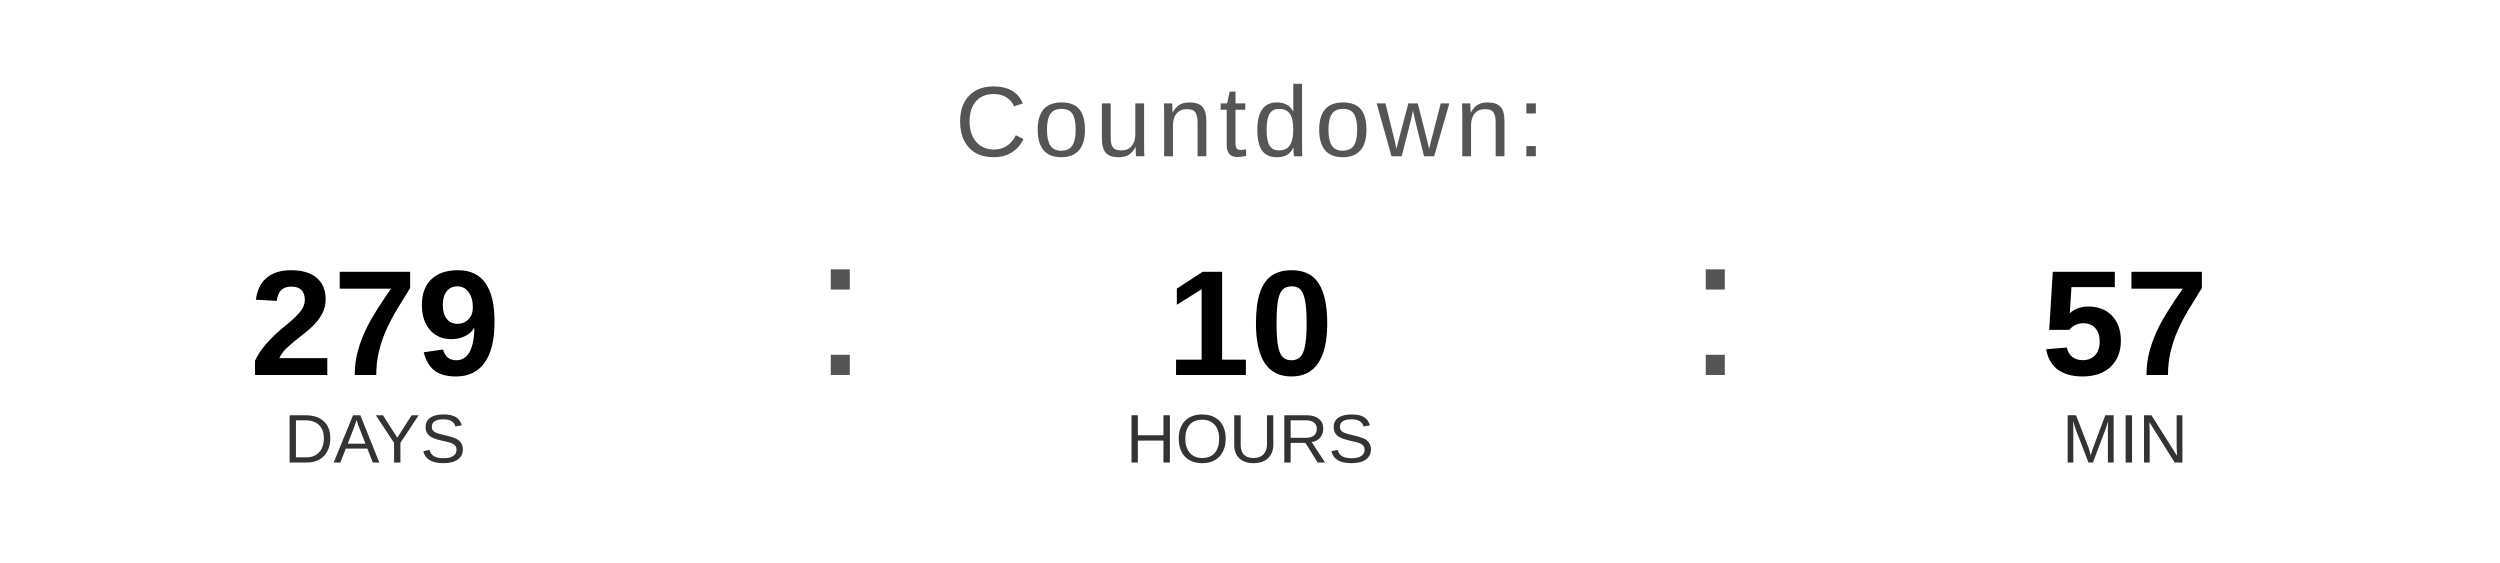
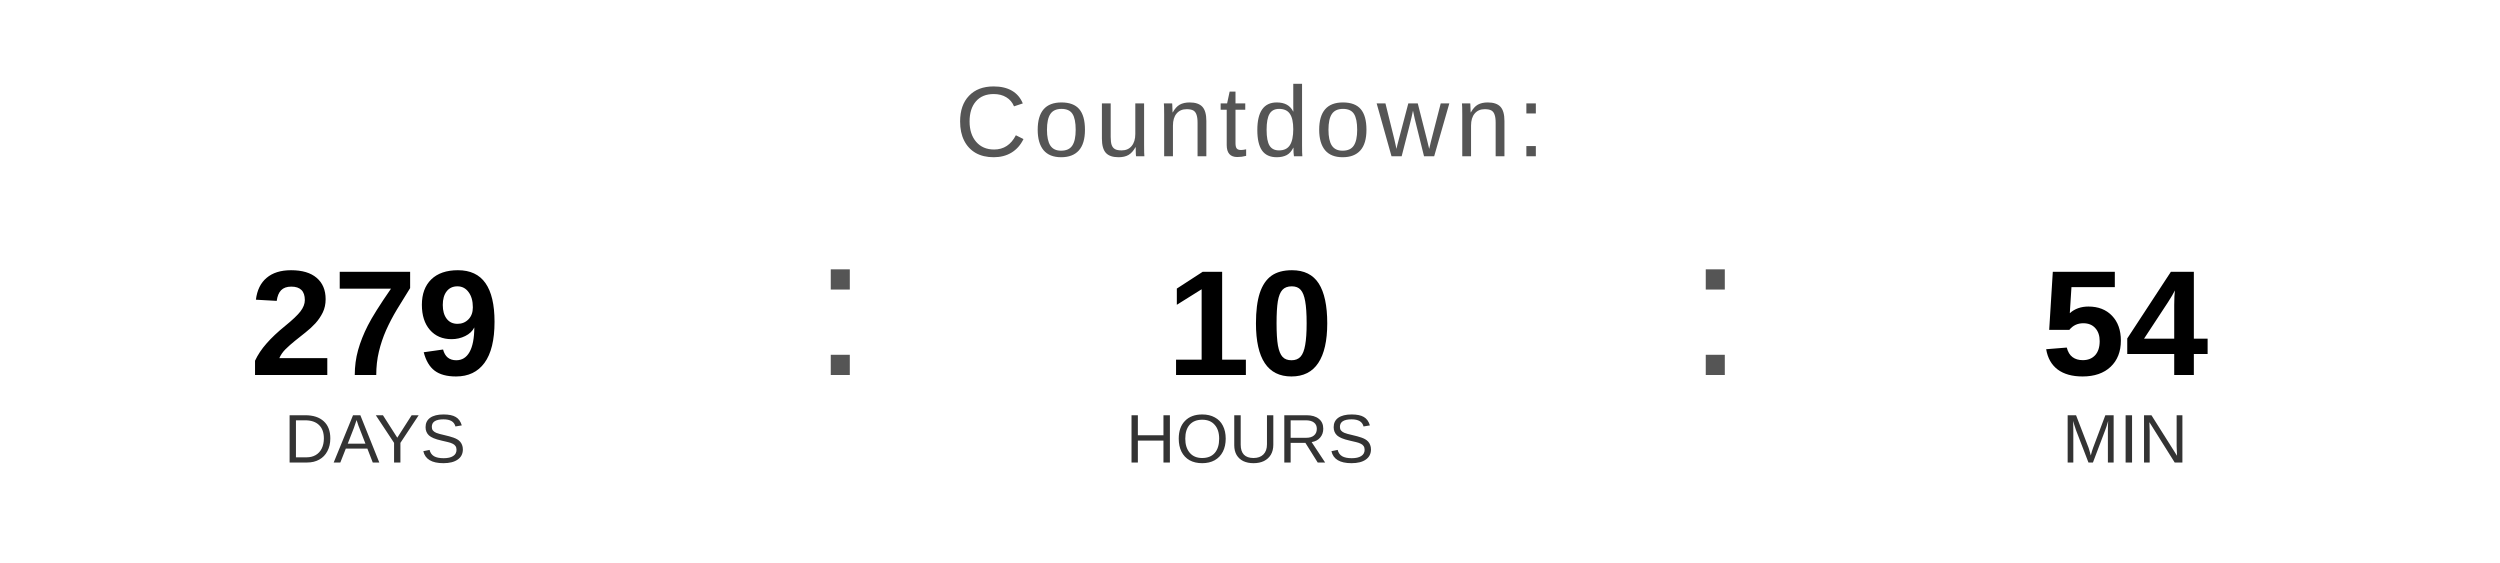
<svg xmlns="http://www.w3.org/2000/svg" width="400" height="90" viewBox="0 0 400 90">
  <text x="200" y="25" font-family="Arial, Helvetica, sans-serif" font-size="16" fill="#555555" text-anchor="middle" letter-spacing="1">
    Countdown:
  </text>
  <text x="60" y="60" font-family="Arial, Helvetica, sans-serif" font-size="24" font-weight="bold" fill="#000000" text-anchor="middle">279</text>
  <text x="60" y="74" font-family="Arial, Helvetica, sans-serif" font-size="11" fill="#333333" text-anchor="middle">DAYS</text>
  <text x="130" y="60" font-family="Arial, sans-serif" font-size="32" fill="#555555">:</text>
  <text x="200" y="60" font-family="Arial, Helvetica, sans-serif" font-size="24" font-weight="bold" fill="#000000" text-anchor="middle">10</text>
  <text x="200" y="74" font-family="Arial, Helvetica, sans-serif" font-size="11" fill="#333333" text-anchor="middle">HOURS</text>
  <text x="270" y="60" font-family="Arial, sans-serif" font-size="32" fill="#555555">:</text>
-   <text x="340" y="60" font-family="Arial, Helvetica, sans-serif" font-size="24" font-weight="bold" fill="#000000" text-anchor="middle">57</text>
+   <text x="340" y="60" font-family="Arial, Helvetica, sans-serif" font-size="24" font-weight="bold" fill="#000000" text-anchor="middle">54</text>
  <text x="340" y="74" font-family="Arial, Helvetica, sans-serif" font-size="11" fill="#333333" text-anchor="middle">MIN</text>
</svg>
